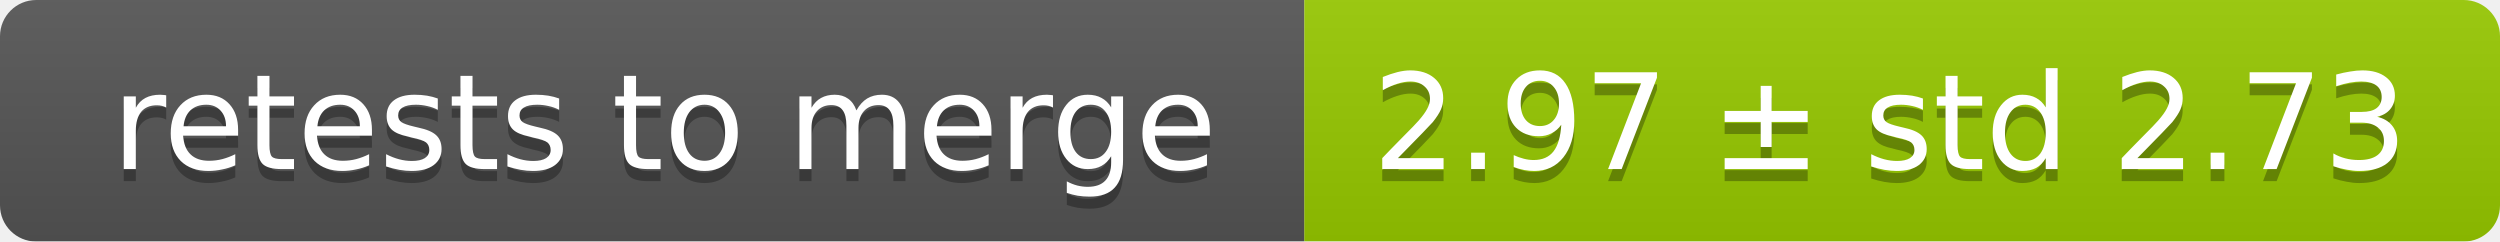
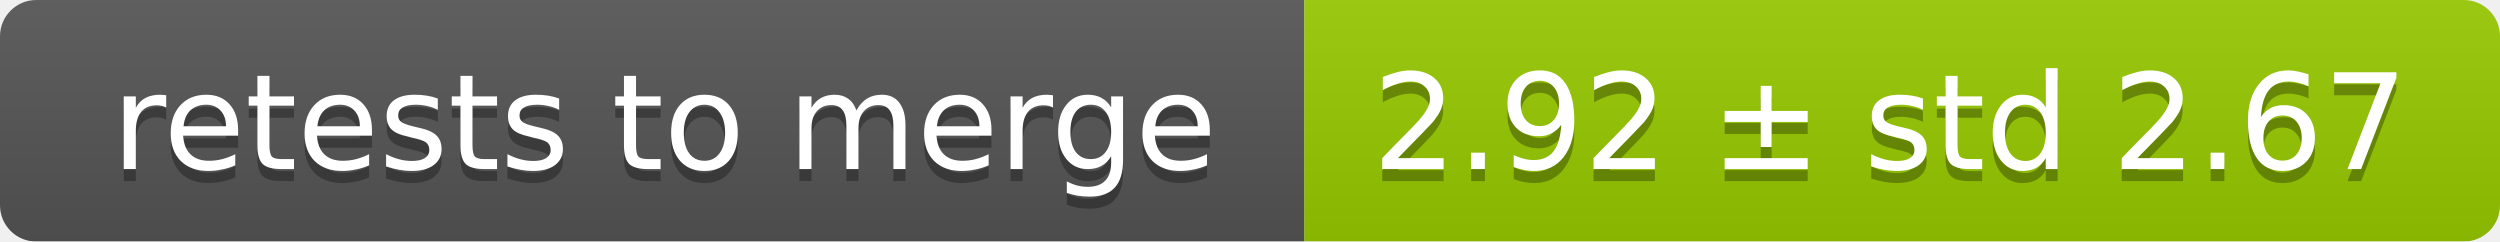
<svg xmlns="http://www.w3.org/2000/svg" width="207" height="20">
  <linearGradient id="smooth" x2="0" y2="100%">
    <stop offset="0" stop-color="#bbb" stop-opacity=".1" />
    <stop offset="1" stop-opacity=".1" />
  </linearGradient>
  <mask id="round">
    <rect width="207" height="20" rx="3" fill="#fff" />
  </mask>
  <g mask="url(#round)">
    <rect width="108" height="20" fill="#555" />
    <rect x="108" width="99" height="20" fill="#97ca00" />
    <rect width="207" height="20" fill="url(#smooth)" />
  </g>
  <g fill="#fff" text-anchor="middle" font-family="DejaVu Sans,Verdana,Geneva,sans-serif" font-size="11">
    <text x="55" y="15" fill="#010101" fill-opacity=".3">retests to merge</text>
    <text x="55" y="14">retests to merge</text>
-     <text x="156.5" y="15" fill="#010101" fill-opacity=".3">2.97 ± std 2.73</text>
-     <text x="156.5" y="14">2.97 ± std 2.73</text>
+     <text x="156.5" y="15" fill="#010101" fill-opacity=".3">2.92 ± std 2.67</text>
+     <text x="156.5" y="14">2.92 ± std 2.67</text>
  </g>
</svg>
